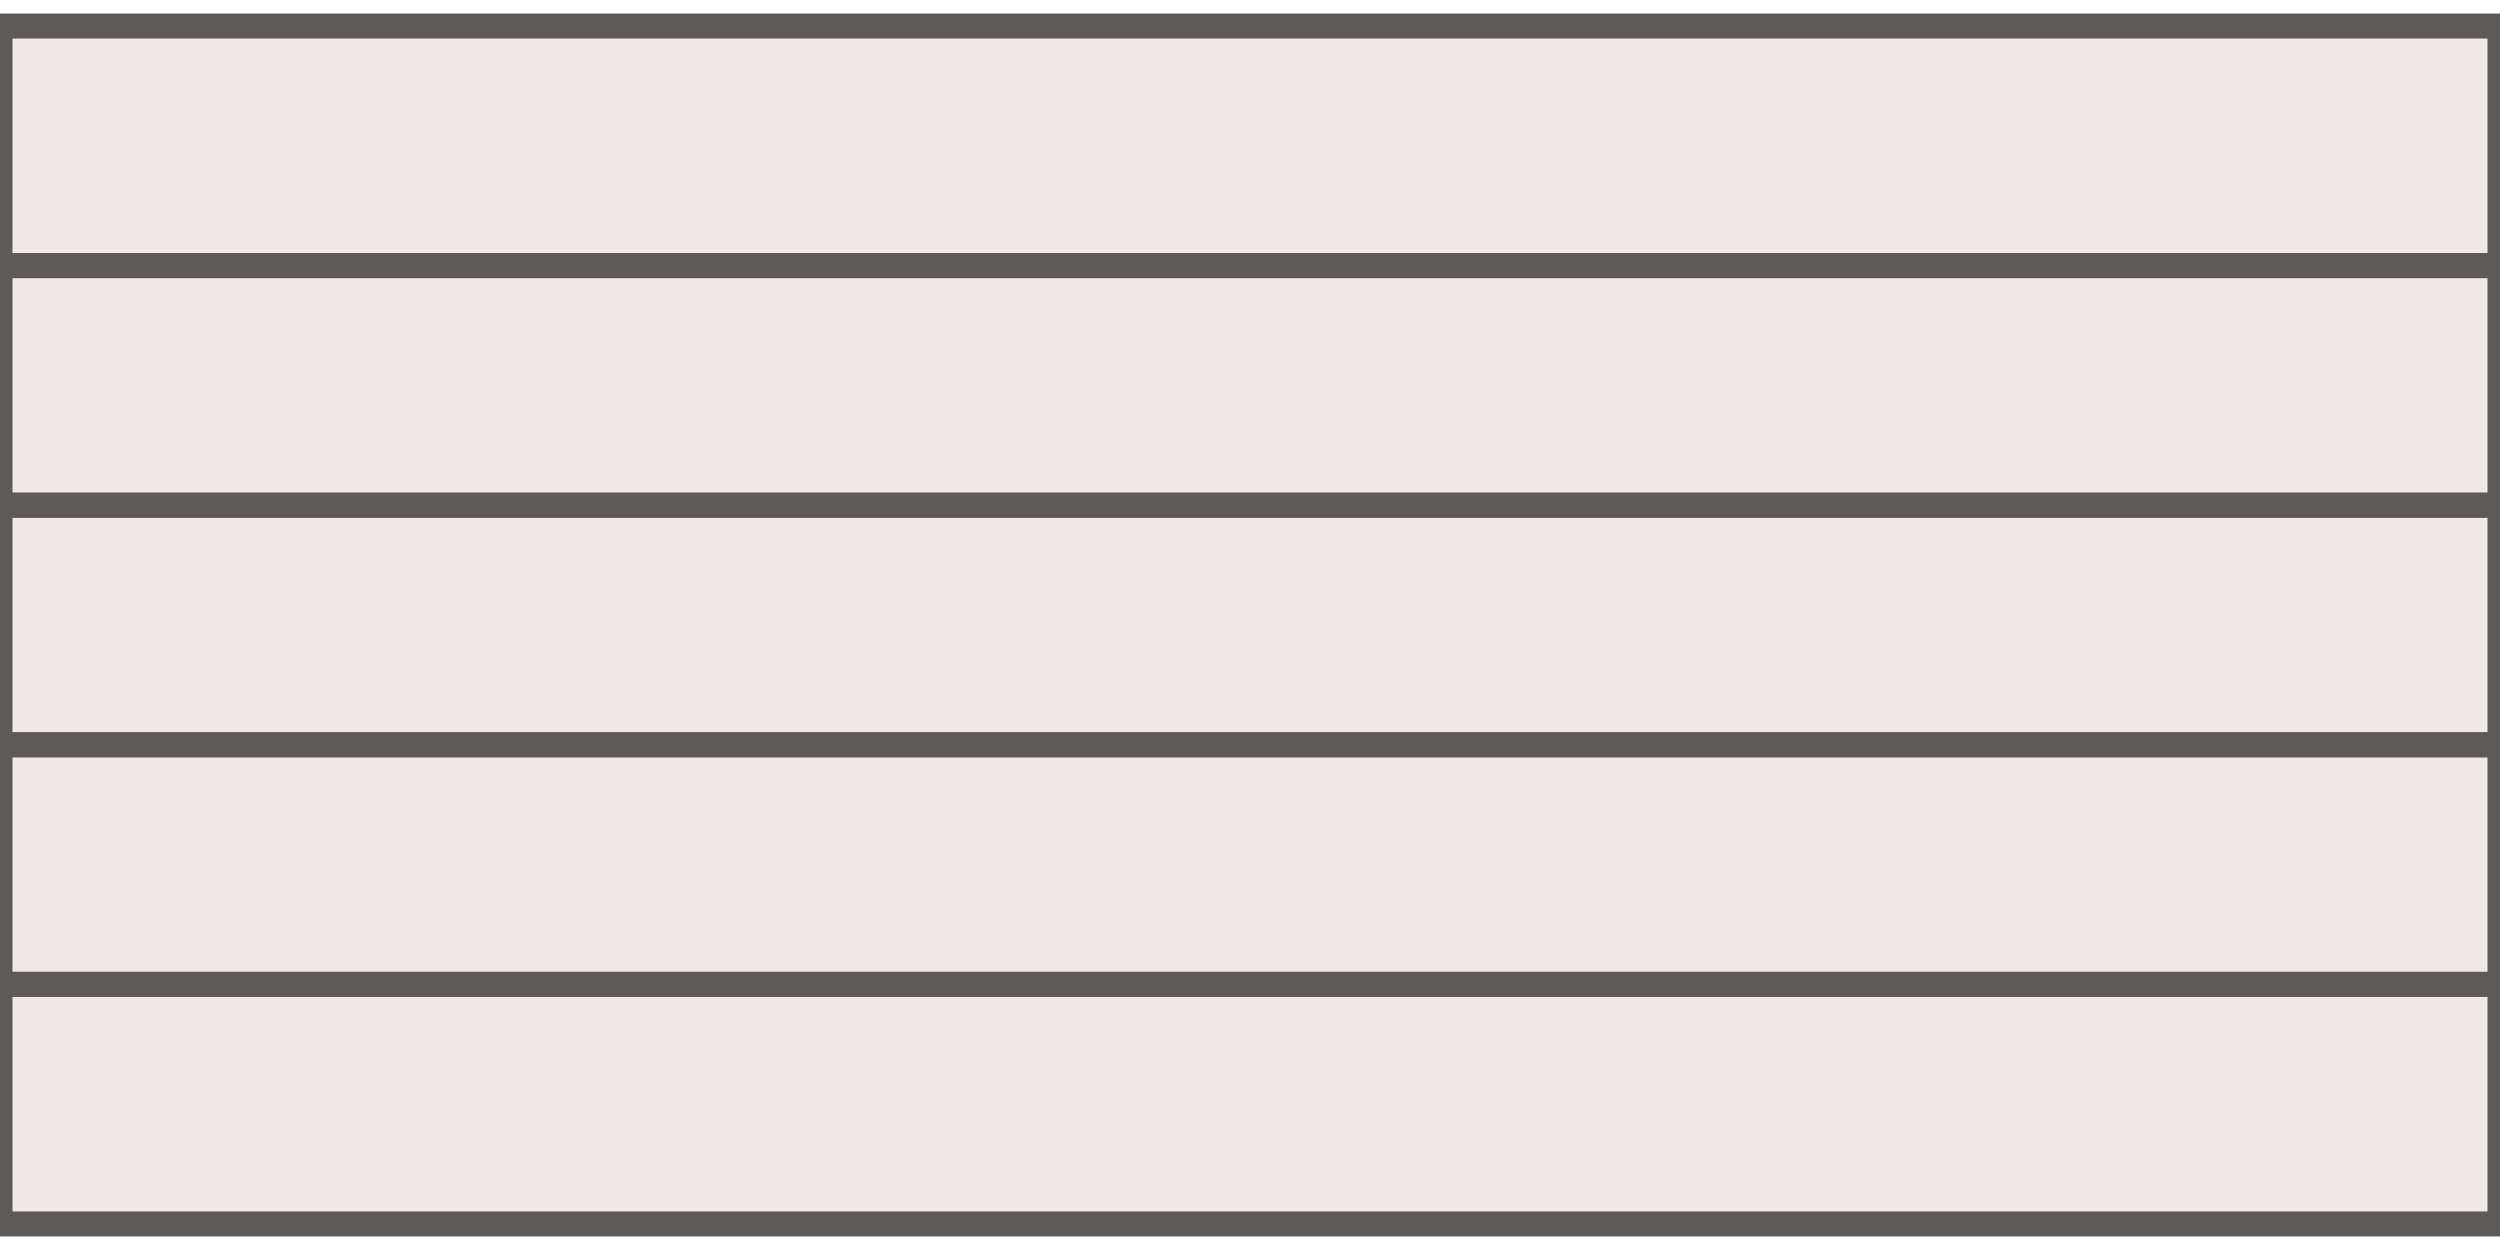
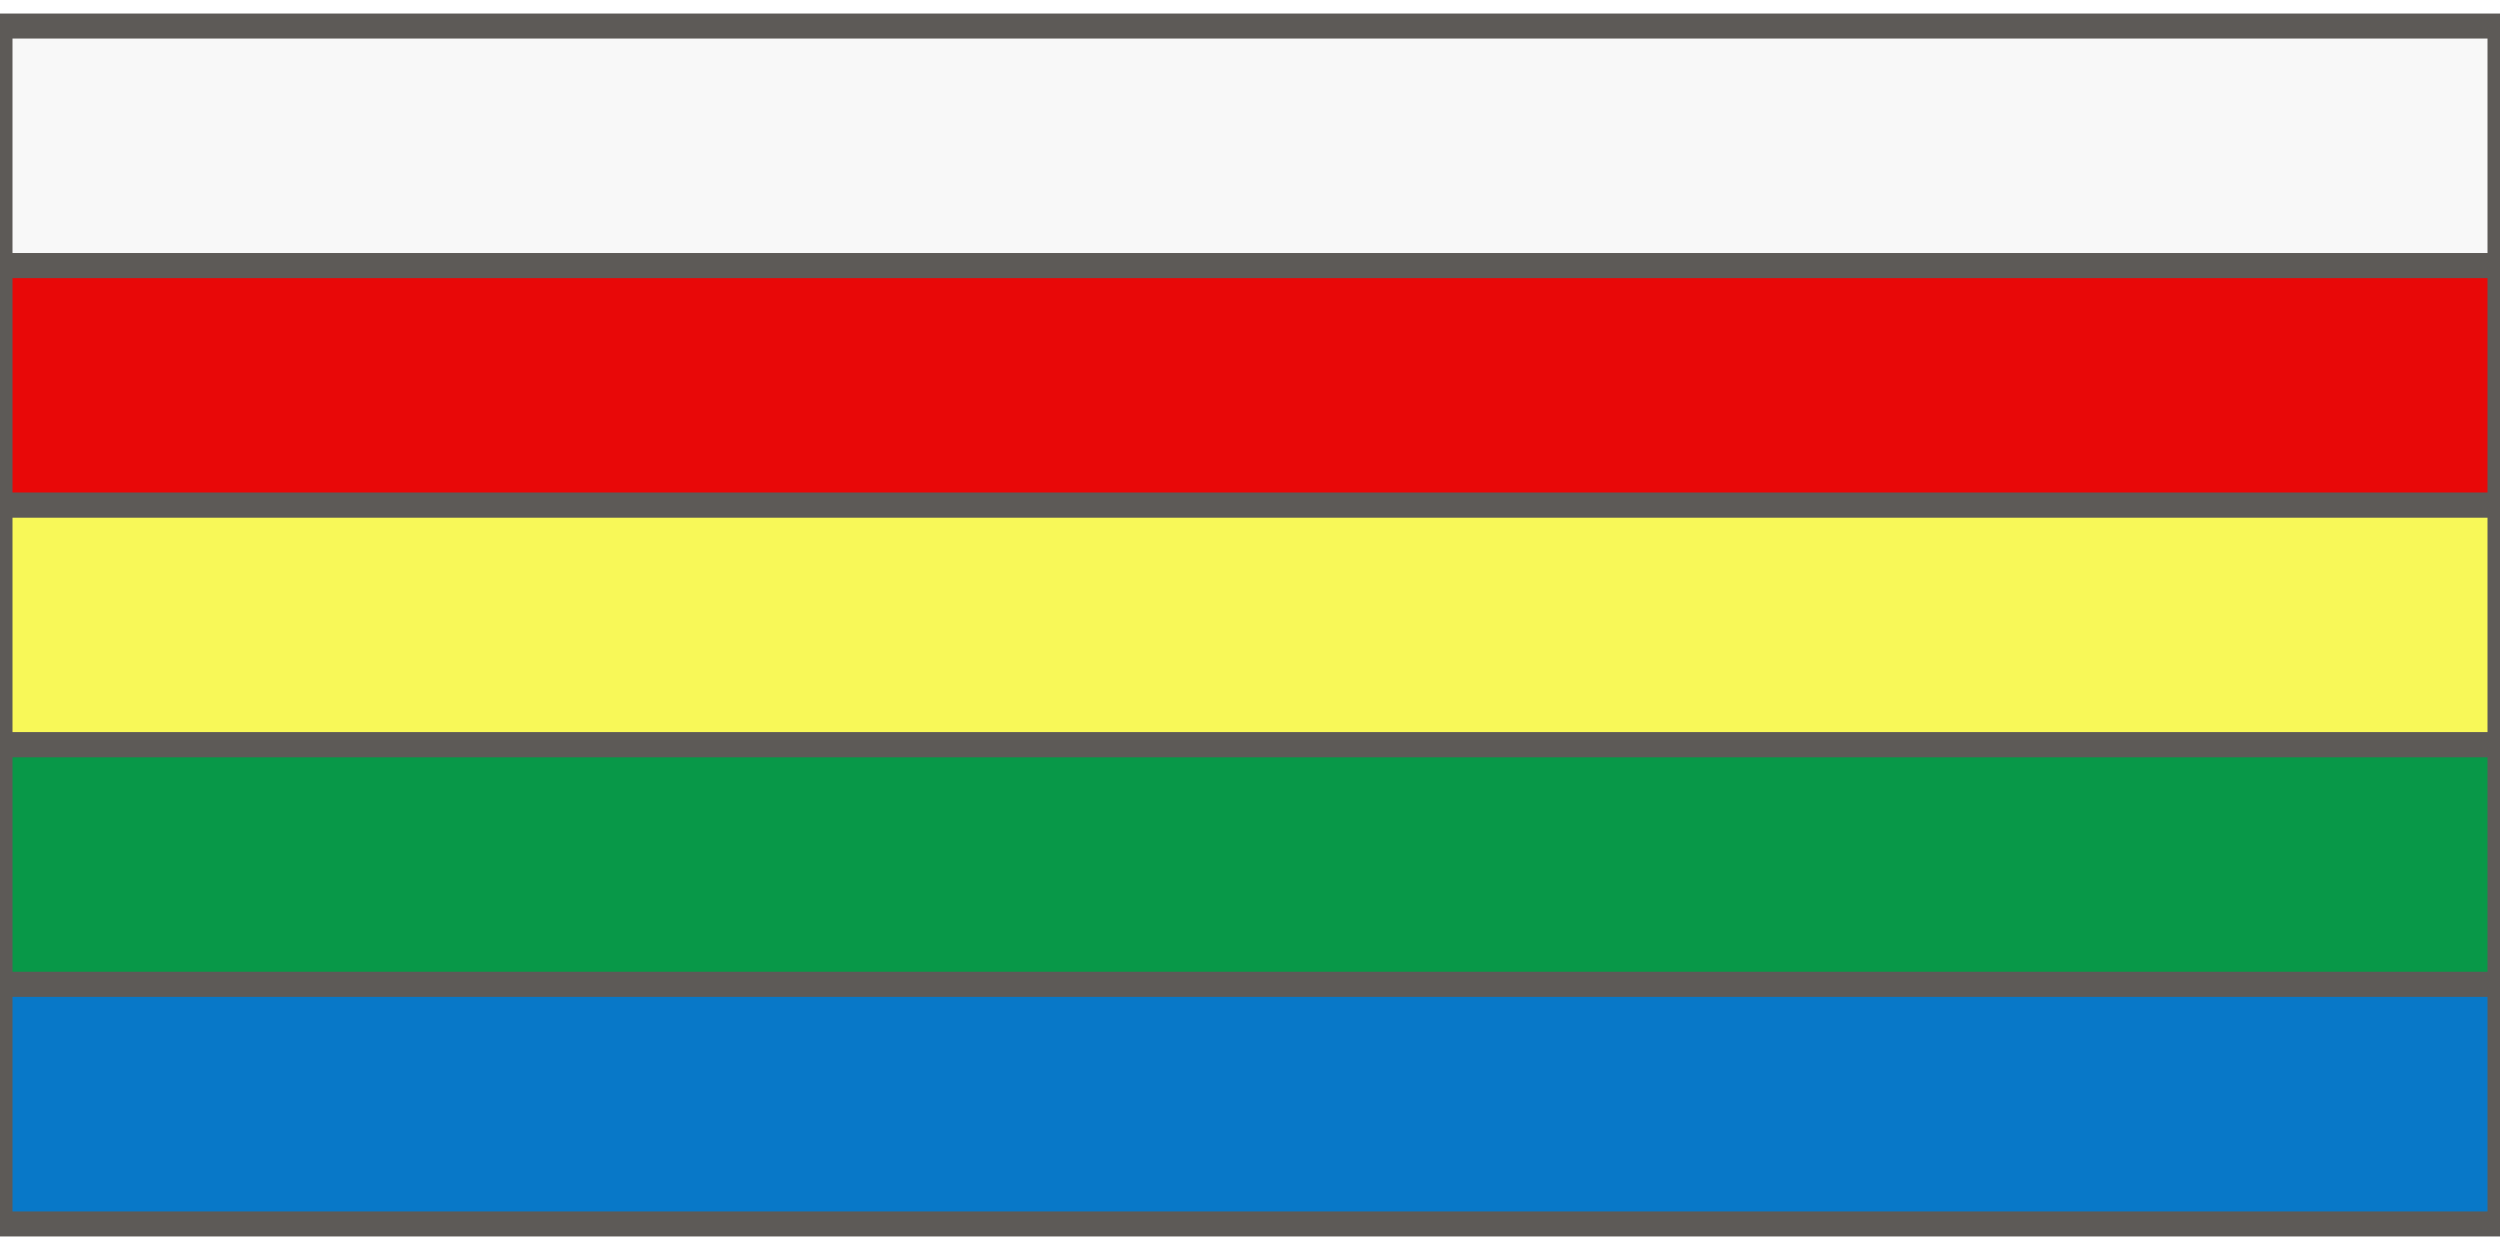
<svg xmlns="http://www.w3.org/2000/svg" width="120" height="60" viewBox="-60.0 -30.0 120 60">
-   <path d="M -60.00 -28.75 H 60.00 V 28.75 H -60.00 Z" fill="#efeae5" />
-   <path d="M -60.00 -28.75 H 60.00 V -17.25 H -60.00 Z" fill="none" stroke="#5d5a57" stroke-width="1.2" />
-   <path d="M -60.00 -17.25 H 60.00 V -5.75 H -60.00 Z" fill="none" stroke="#5d5a57" stroke-width="1.2" />
-   <path d="M -60.00 -5.75 H 60.00 V 5.75 H -60.00 Z" fill="none" stroke="#5d5a57" stroke-width="1.2" />
-   <path d="M -60.00 5.75 H 60.00 V 17.25 H -60.00 Z" fill="none" stroke="#5d5a57" stroke-width="1.2" />
-   <path d="M -60.00 17.25 H 60.00 V 28.75 H -60.00 Z" fill="none" stroke="#5d5a57" stroke-width="1.2" />
+   <path d="M -60.00 -28.75 H 60.00 V -17.25 H -60.00 Z" fill="#f8f8f8" stroke="#5d5a57" stroke-width="1.2" />
+   <path d="M -60.00 -17.25 H 60.00 V -5.75 H -60.00 Z" fill="#e80808" stroke="#5d5a57" stroke-width="1.2" />
+   <path d="M -60.00 -5.75 H 60.00 V 5.75 H -60.00 Z" fill="#f8f858" stroke="#5d5a57" stroke-width="1.2" />
+   <path d="M -60.00 5.75 H 60.00 V 17.25 H -60.00 Z" fill="#089848" stroke="#5d5a57" stroke-width="1.2" />
+   <path d="M -60.00 17.25 H 60.00 V 28.75 H -60.00 Z" fill="#0878c8" stroke="#5d5a57" stroke-width="1.2" />
</svg>
